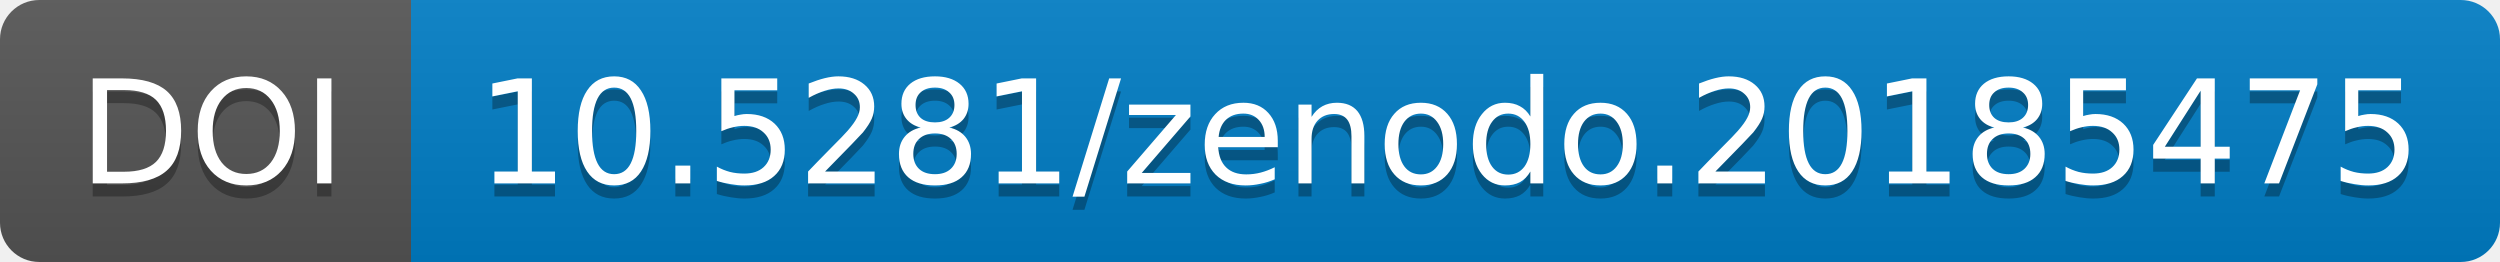
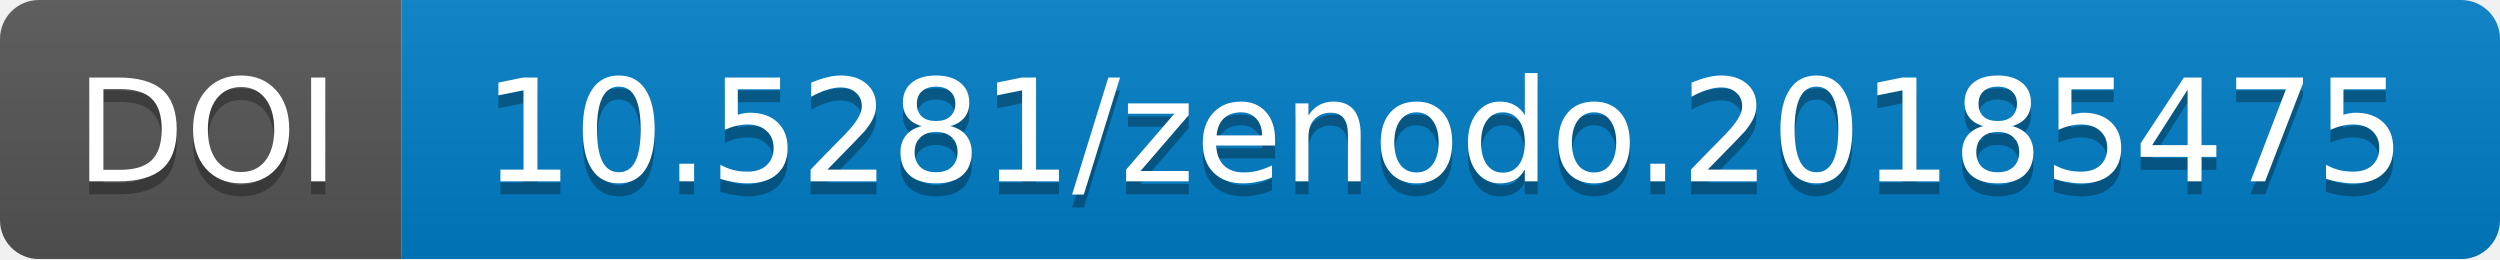
- <svg xmlns="http://www.w3.org/2000/svg" width="190.844" height="20">
+ <svg xmlns="http://www.w3.org/2000/svg" width="193.0" height="20">
  <linearGradient id="b" x2="0" y2="100%">
    <stop offset="0" stop-color="#bbb" stop-opacity=".1" />
    <stop offset="1" stop-opacity=".1" />
  </linearGradient>
-   <mask id="a" width="190.844" height="20">
-     <rect width="190.844" height="20" rx="3" fill="#fff" />
+   <mask id="a" width="193.0" height="20">
+     <rect width="193.0" height="20" rx="3" fill="#fff" />
  </mask>
  <g mask="url(#a)">
-     <path fill="#555" d="M0 0h31.375v20H0z" />
-     <path fill="#007ec6" d="M31.375 0h159.469v20H31.375z" />
-     <path fill="url(#b)" d="M0 0h190.844v20H0z" />
+     <path fill="#555" d="M0 0h31.0v20H0z" />
+     <path fill="#007ec6" d="M31.0 0h162.0v20H31.0z" />
+     <path fill="url(#b)" d="M0 0h193.0v20H0z" />
  </g>
  <g fill="#fff" text-anchor="middle" font-family="DejaVu Sans,         Verdana,Geneva,sans-serif" font-size="11">
-     <text x="16.188" y="15" fill="#010101" fill-opacity=".3">
+     <text x="16.0" y="15" fill="#010101" fill-opacity=".3">
                DOI
            </text>
-     <text x="16.188" y="14">
+     <text x="16.0" y="14">
                DOI
            </text>
-     <text x="110.609" y="15" fill="#010101" fill-opacity=".3">
+     <text x="111.5" y="15" fill="#010101" fill-opacity=".3">
                10.5281/zenodo.20185475
            </text>
-     <text x="110.609" y="14">
+     <text x="111.5" y="14">
                10.5281/zenodo.20185475
            </text>
  </g>
</svg>
